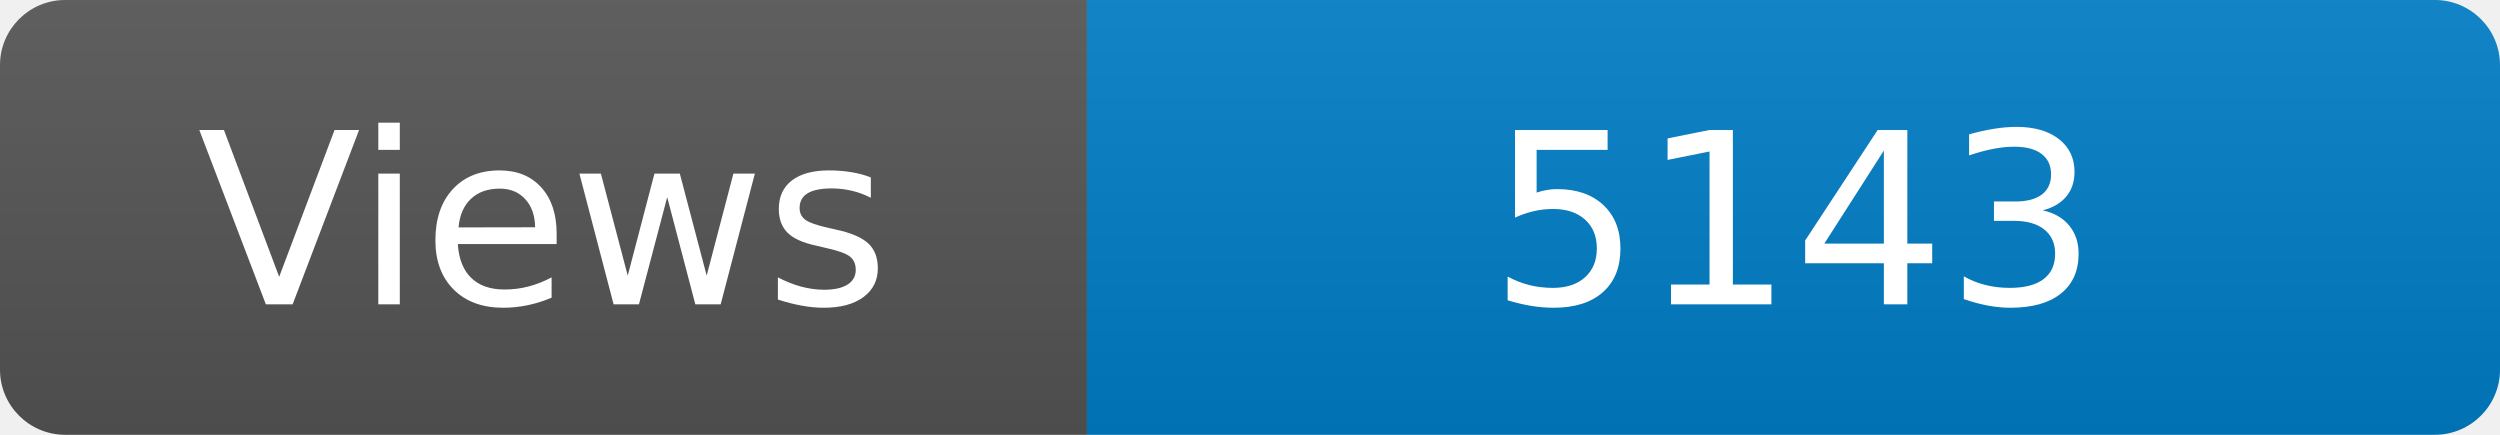
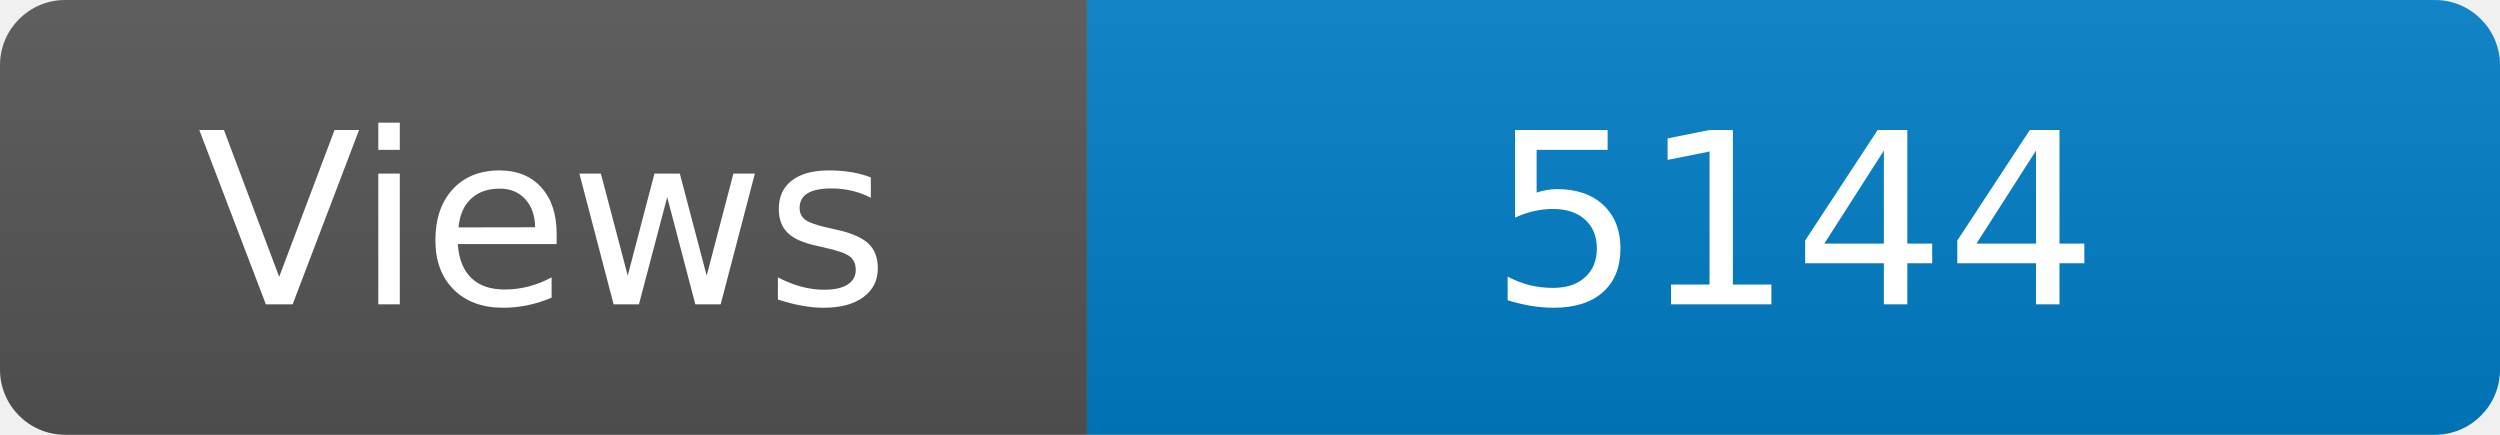
<svg xmlns="http://www.w3.org/2000/svg" width="115" height="20" role="img" aria-label="Maintained?: yes">
  <linearGradient id="s" x2="0" y2="100%">
    <stop offset="0" stop-color="#bbb" stop-opacity=".1" />
    <stop offset="1" stop-opacity=".1" />
  </linearGradient>
  <clipPath id="r">
    <rect width="115" height="20" rx="3" fill="#fff" />
  </clipPath>
  <g clip-path="url(#r)">
    <rect width="50" height="20" fill="#555" />
    <rect x="50" width="160" height="20" fill="#007ec6" />
    <rect width="115" height="20" fill="url(#s)" />
  </g>
  <g fill="#fff" text-anchor="middle" font-family="Verdana,Geneva,DejaVu Sans,sans-serif" font-size="110">
    <text x="250" y="140" transform="scale(.1)" fill="#fff">Views</text>
-     <text x="825" y="140" transform="scale(.1)" fill="#fff">5143</text>
+     <text x="825" y="140" transform="scale(.1)" fill="#fff">5144</text>
  </g>
</svg>
